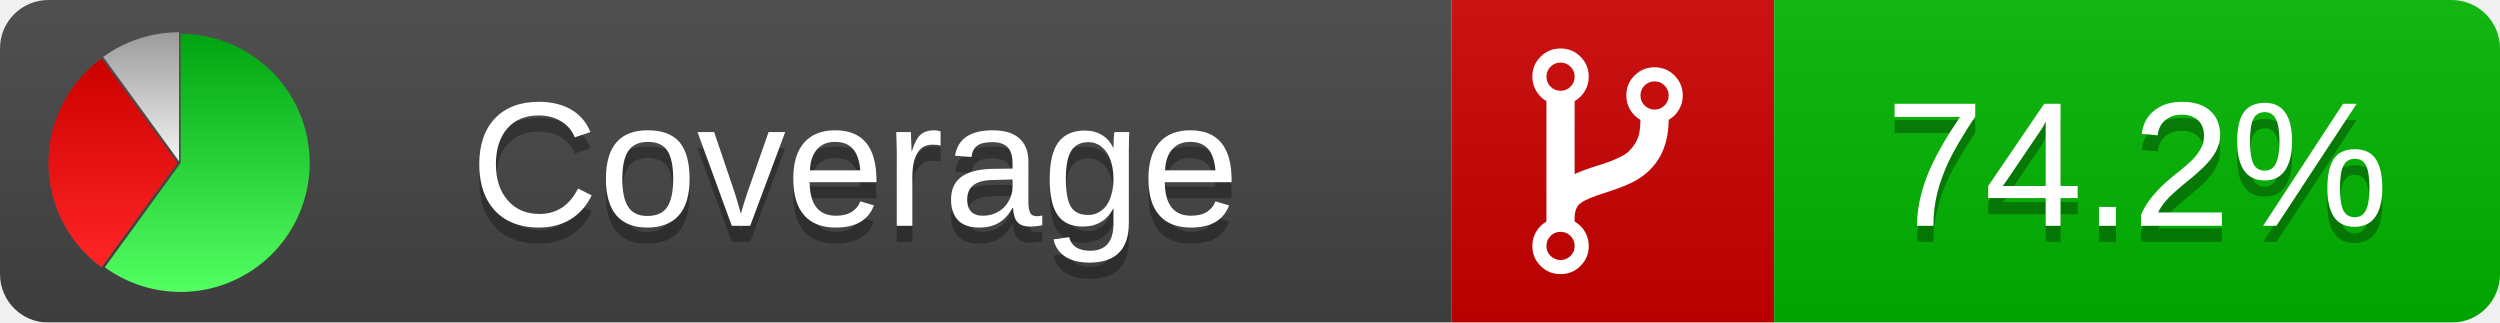
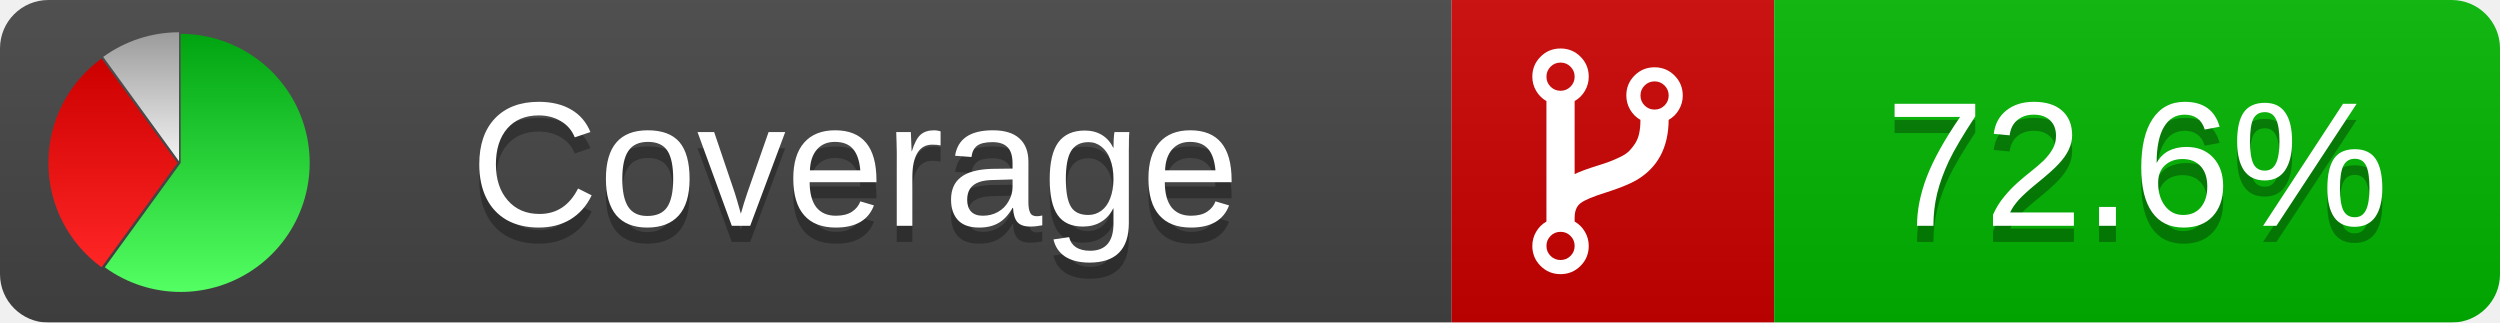
<svg xmlns="http://www.w3.org/2000/svg" xmlns:xlink="http://www.w3.org/1999/xlink" width="155" height="20">
  <style type="text/css">
          
            @keyframes fadeout {
              0 % { visibility: visible; opacity: 1; }
              40% { visibility: visible; opacity: 1; }
              50% { visibility: hidden; opacity: 0; }
              90% { visibility: hidden; opacity: 0; }
              100% { visibility: visible; opacity: 1; }
            }
            @keyframes fadein {
              0% { visibility: hidden; opacity: 0; }
              40% { visibility: hidden; opacity: 0; }
              50% { visibility: visible; opacity: 1; }
              90% { visibility: visible; opacity: 1; }
              100% { visibility: hidden; opacity: 0; }
            }
            .linecoverage {
                animation-duration: 10s;
                animation-name: fadeout;
                animation-iteration-count: infinite;
            }
            .branchcoverage {
                animation-duration: 10s;
                animation-name: fadein;
                animation-iteration-count: infinite;
            }
          
    </style>
  <defs>
    <linearGradient id="gradient" x2="0" y2="100%">
      <stop offset="0" stop-color="#bbb" stop-opacity=".1" />
      <stop offset="1" stop-opacity=".1" />
    </linearGradient>
    <linearGradient id="green" x2="0" y2="100%">
      <stop offset="0" stop-color="#00A410" />
      <stop offset="1" stop-color="#53FF63" />
    </linearGradient>
    <linearGradient id="red" x2="0" y2="100%">
      <stop offset="0" stop-color="#C00" />
      <stop offset="1" stop-color="#FF2525" />
    </linearGradient>
    <linearGradient id="gray" x2="0" y2="100%">
      <stop offset="0" stop-color="#9B9B9B" />
      <stop offset="1" stop-color="#F3F3F3" />
    </linearGradient>
    <mask id="mask">
      <rect width="155" height="20" rx="3" fill="#fff" />
    </mask>
    <g id="icon">
      <path style="fill:url(#green);" d="M205,202.5 l0,-200 a200,200 0 1,1 -117.558,361.803 z" />
      <path style="fill:url(#red);" d="M200,202.5 l-117.558,161.803 a200,200 0 0,1 0,-323.607 z" />
      <path style="fill:url(#gray);" d="M202.5,200 l-117.558,-161.803 a200,200 0 0,1 117.558,-38.196 z" />
    </g>
  </defs>
  <g mask="url(#mask)">
    <rect x="0" y="0" width="90" height="20" fill="#444" />
    <rect x="90" y="0" width="20" height="20" fill="#c00" />
    <rect x="110" y="0" width="45" height="20" fill="#00B600" />
    <rect x="0" y="0" width="155" height="20" fill="url(#gradient)" />
  </g>
  <g>
    <path class="" fill="#fff" d="m 97.628,15.247 q 0,-0.364 -0.255,-0.619 -0.255,-0.255 -0.619,-0.255 -0.364,0 -0.619,0.255 -0.255,0.255 -0.255,0.619 0,0.364 0.255,0.619 0.255,0.255 0.619,0.255 0.364,0 0.619,-0.255 0.255,-0.255 0.255,-0.619 z m 0,-10.493 q 0,-0.364 -0.255,-0.619 -0.255,-0.255 -0.619,-0.255 -0.364,0 -0.619,0.255 -0.255,0.255 -0.255,0.619 0,0.364 0.255,0.619 0.255,0.255 0.619,0.255 0.364,0 0.619,-0.255 0.255,-0.255 0.255,-0.619 z m 5.83,1.166 q 0,-0.364 -0.255,-0.619 -0.255,-0.255 -0.619,-0.255 -0.364,0 -0.619,0.255 -0.255,0.255 -0.255,0.619 0,0.364 0.255,0.619 0.255,0.255 0.619,0.255 0.364,0 0.619,-0.255 0.255,-0.255 0.255,-0.619 z m 0.874,0 q 0,0.474 -0.237,0.879 -0.237,0.405 -0.638,0.633 -0.018,2.614 -2.059,3.771 -0.619,0.346 -1.849,0.738 -1.166,0.364 -1.544,0.647 -0.378,0.282 -0.378,0.911 l 0,0.237 q 0.401,0.228 0.638,0.633 0.237,0.405 0.237,0.879 0,0.729 -0.51,1.239 -0.51,0.51 -1.239,0.51 -0.729,0 -1.239,-0.51 -0.51,-0.51 -0.51,-1.239 0,-0.474 0.237,-0.879 0.237,-0.405 0.638,-0.633 l 0,-7.469 q -0.401,-0.228 -0.638,-0.633 -0.237,-0.405 -0.237,-0.879 0,-0.729 0.51,-1.239 0.51,-0.51 1.239,-0.51 0.729,0 1.239,0.51 0.51,0.51 0.51,1.239 0,0.474 -0.237,0.879 -0.237,0.405 -0.638,0.633 l 0,4.527 q 0.492,-0.237 1.403,-0.519 0.501,-0.155 0.797,-0.269 0.296,-0.114 0.642,-0.282 0.346,-0.169 0.537,-0.36 0.191,-0.191 0.369,-0.465 0.178,-0.273 0.255,-0.633 0.077,-0.36 0.077,-0.833 -0.401,-0.228 -0.638,-0.633 -0.237,-0.405 -0.237,-0.879 0,-0.729 0.51,-1.239 0.51,-0.51 1.239,-0.51 0.729,0 1.239,0.51 0.51,0.51 0.51,1.239 z" />
  </g>
  <g fill="#fff" text-anchor="middle" font-family="Verdana,Arial,Geneva,sans-serif" font-size="11">
    <a xlink:href="https://github.com/danielpalme/ReportGenerator" target="_top">
      <use xlink:href="#icon" transform="translate(3,2) scale(.04)" />
    </a>
    <text x="53" y="15" fill="#010101" fill-opacity=".3">Coverage</text>
    <text x="53" y="14" fill="#fff">Coverage</text>
-     <text class="" x="132.5" y="15" fill="#010101" fill-opacity=".3">74.2%</text>
-     <text class="" x="132.5" y="14">74.2%</text>
+     <text class="" x="132.5" y="15" fill="#010101" fill-opacity=".3">72.6%</text>
+     <text class="" x="132.5" y="14">72.6%</text>
  </g>
  <g>
    <rect class="" x="90" y="0" width="65" height="20" fill-opacity="0" />
  </g>
</svg>
